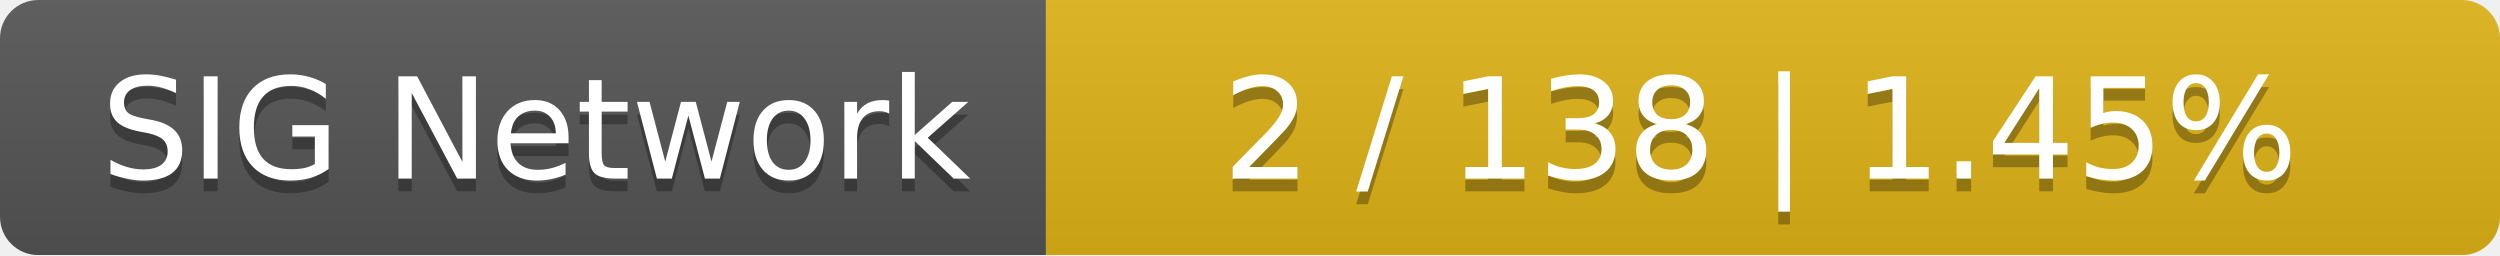
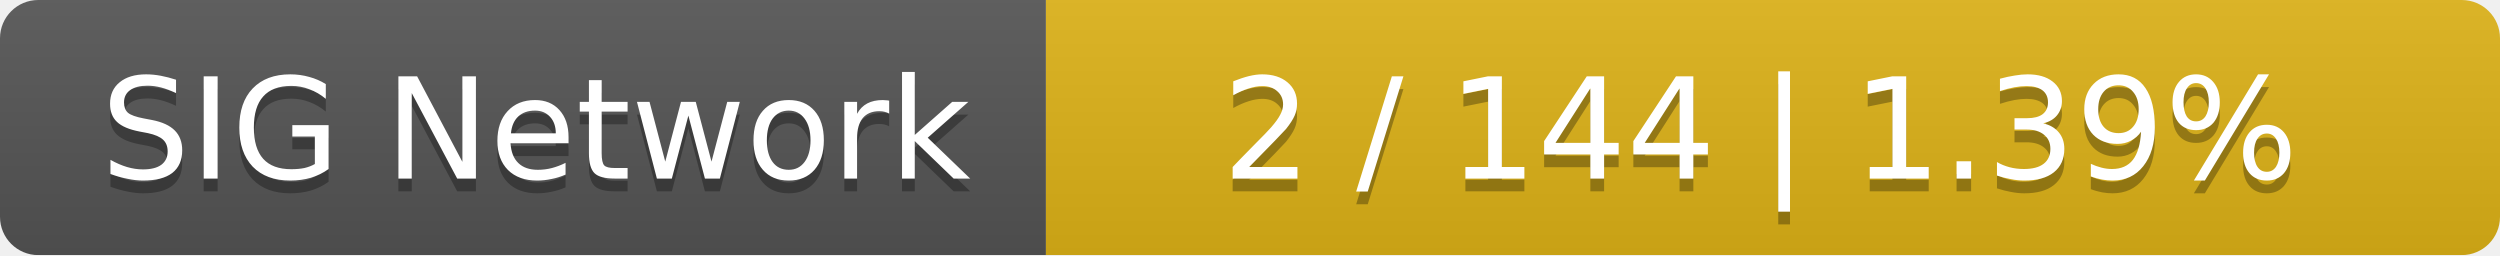
<svg xmlns="http://www.w3.org/2000/svg" width="196" height="20">
  <linearGradient id="smooth" x2="0" y2="100%">
    <stop offset="0" stop-color="#bbb" stop-opacity=".1" />
    <stop offset="1" stop-opacity=".1" />
  </linearGradient>
  <mask id="round">
    <rect width="196" height="20" rx="3" fill="#fff" />
  </mask>
  <g mask="url(#round)">
    <rect width="82" height="20" fill="#555" />
    <rect x="82" width="114" height="20" fill="#dfb317" />
    <rect width="196" height="20" fill="url(#smooth)" />
  </g>
  <g fill="#fff" text-anchor="middle" font-family="DejaVu Sans,Verdana,Geneva,sans-serif" font-size="11">
    <text x="42" y="15" fill="#010101" fill-opacity=".3">SIG Network</text>
    <text x="42" y="14">SIG Network</text>
-     <text x="138" y="15" fill="#010101" fill-opacity=".3">2 / 138    |    1.45%</text>
-     <text x="138" y="14">2 / 138    |    1.45%</text>
+     <text x="138" y="15" fill="#010101" fill-opacity=".3">2 / 144    |    1.39%</text>
+     <text x="138" y="14">2 / 144    |    1.39%</text>
  </g>
</svg>
